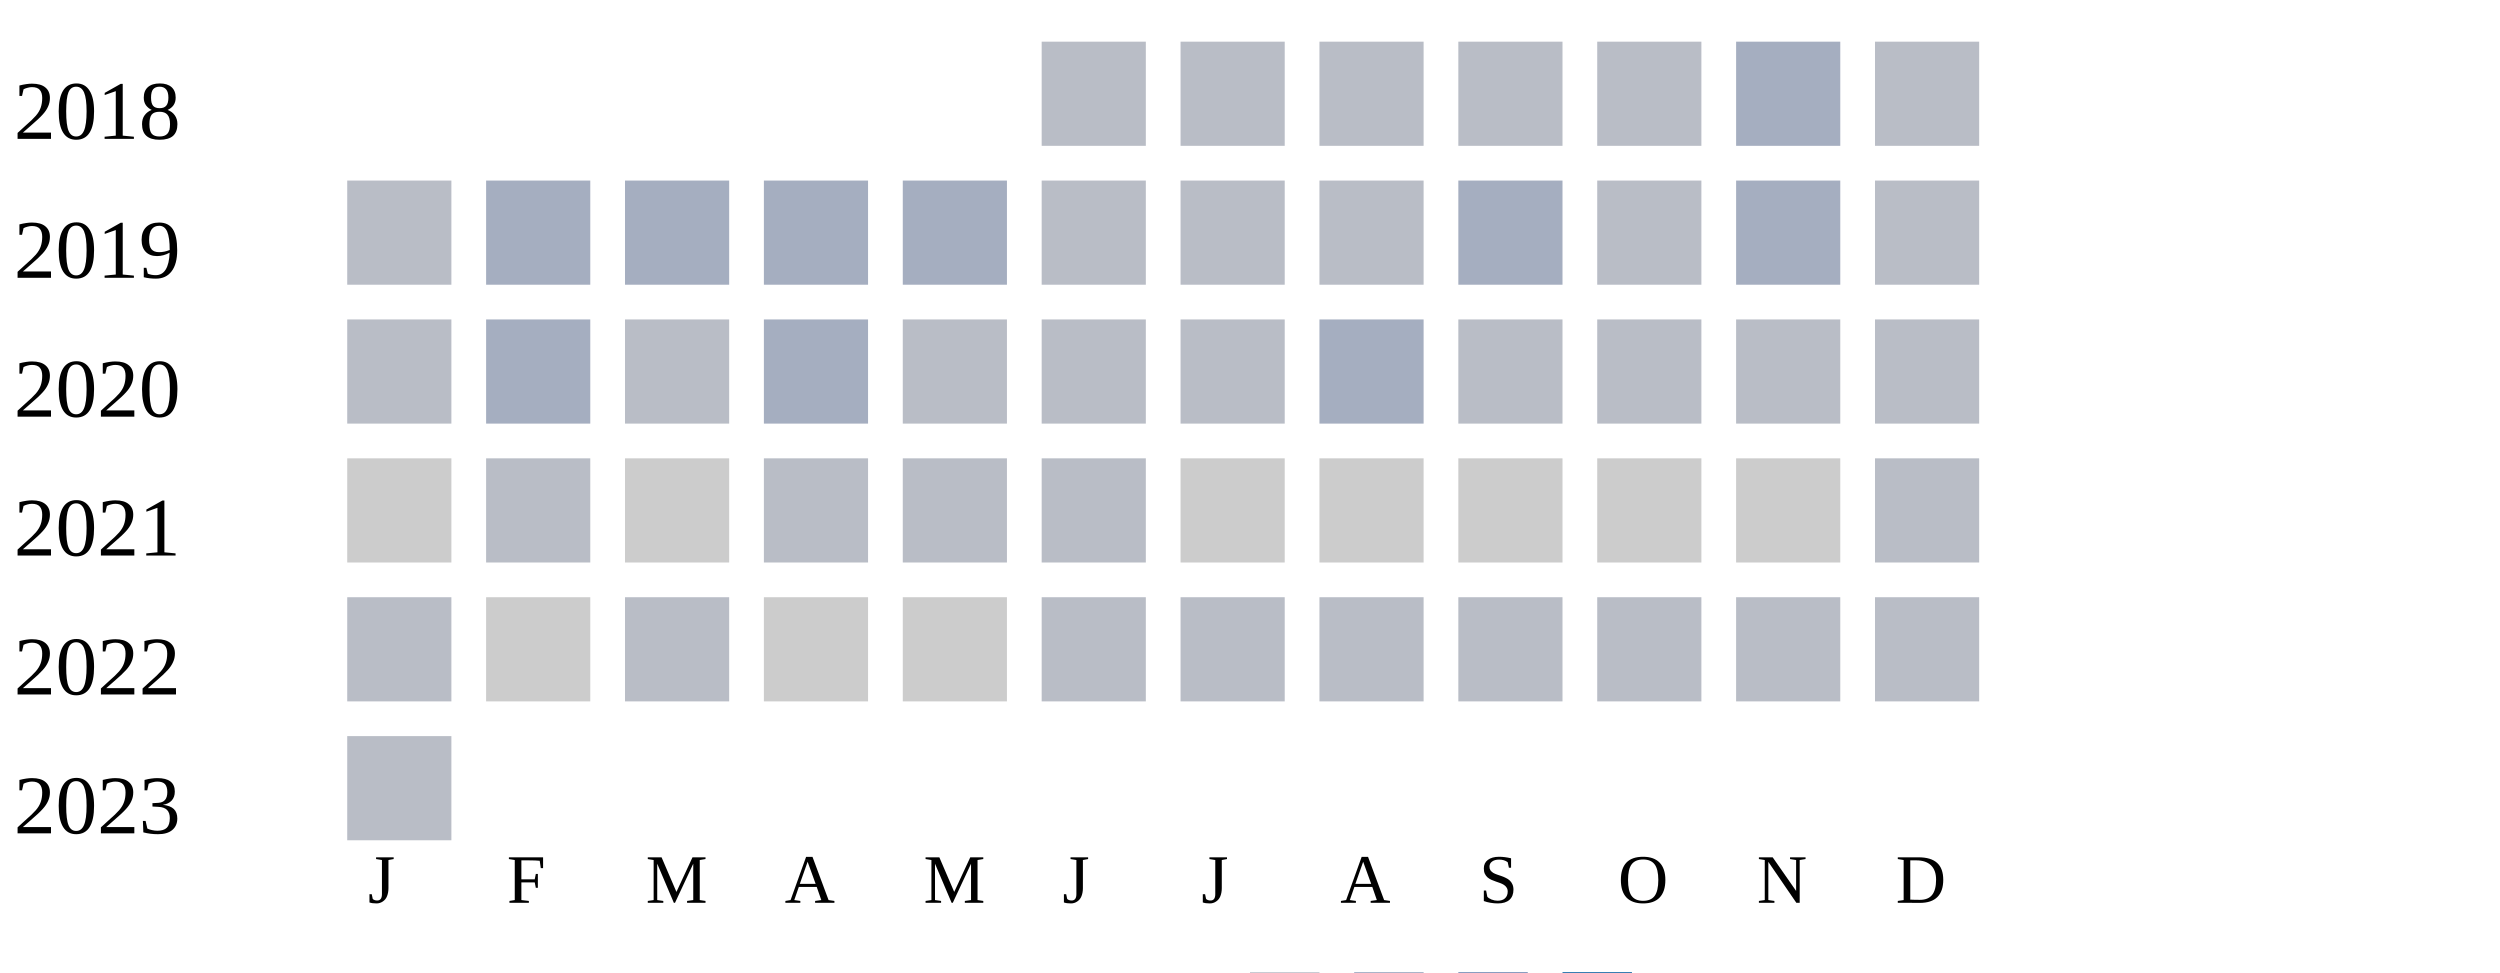
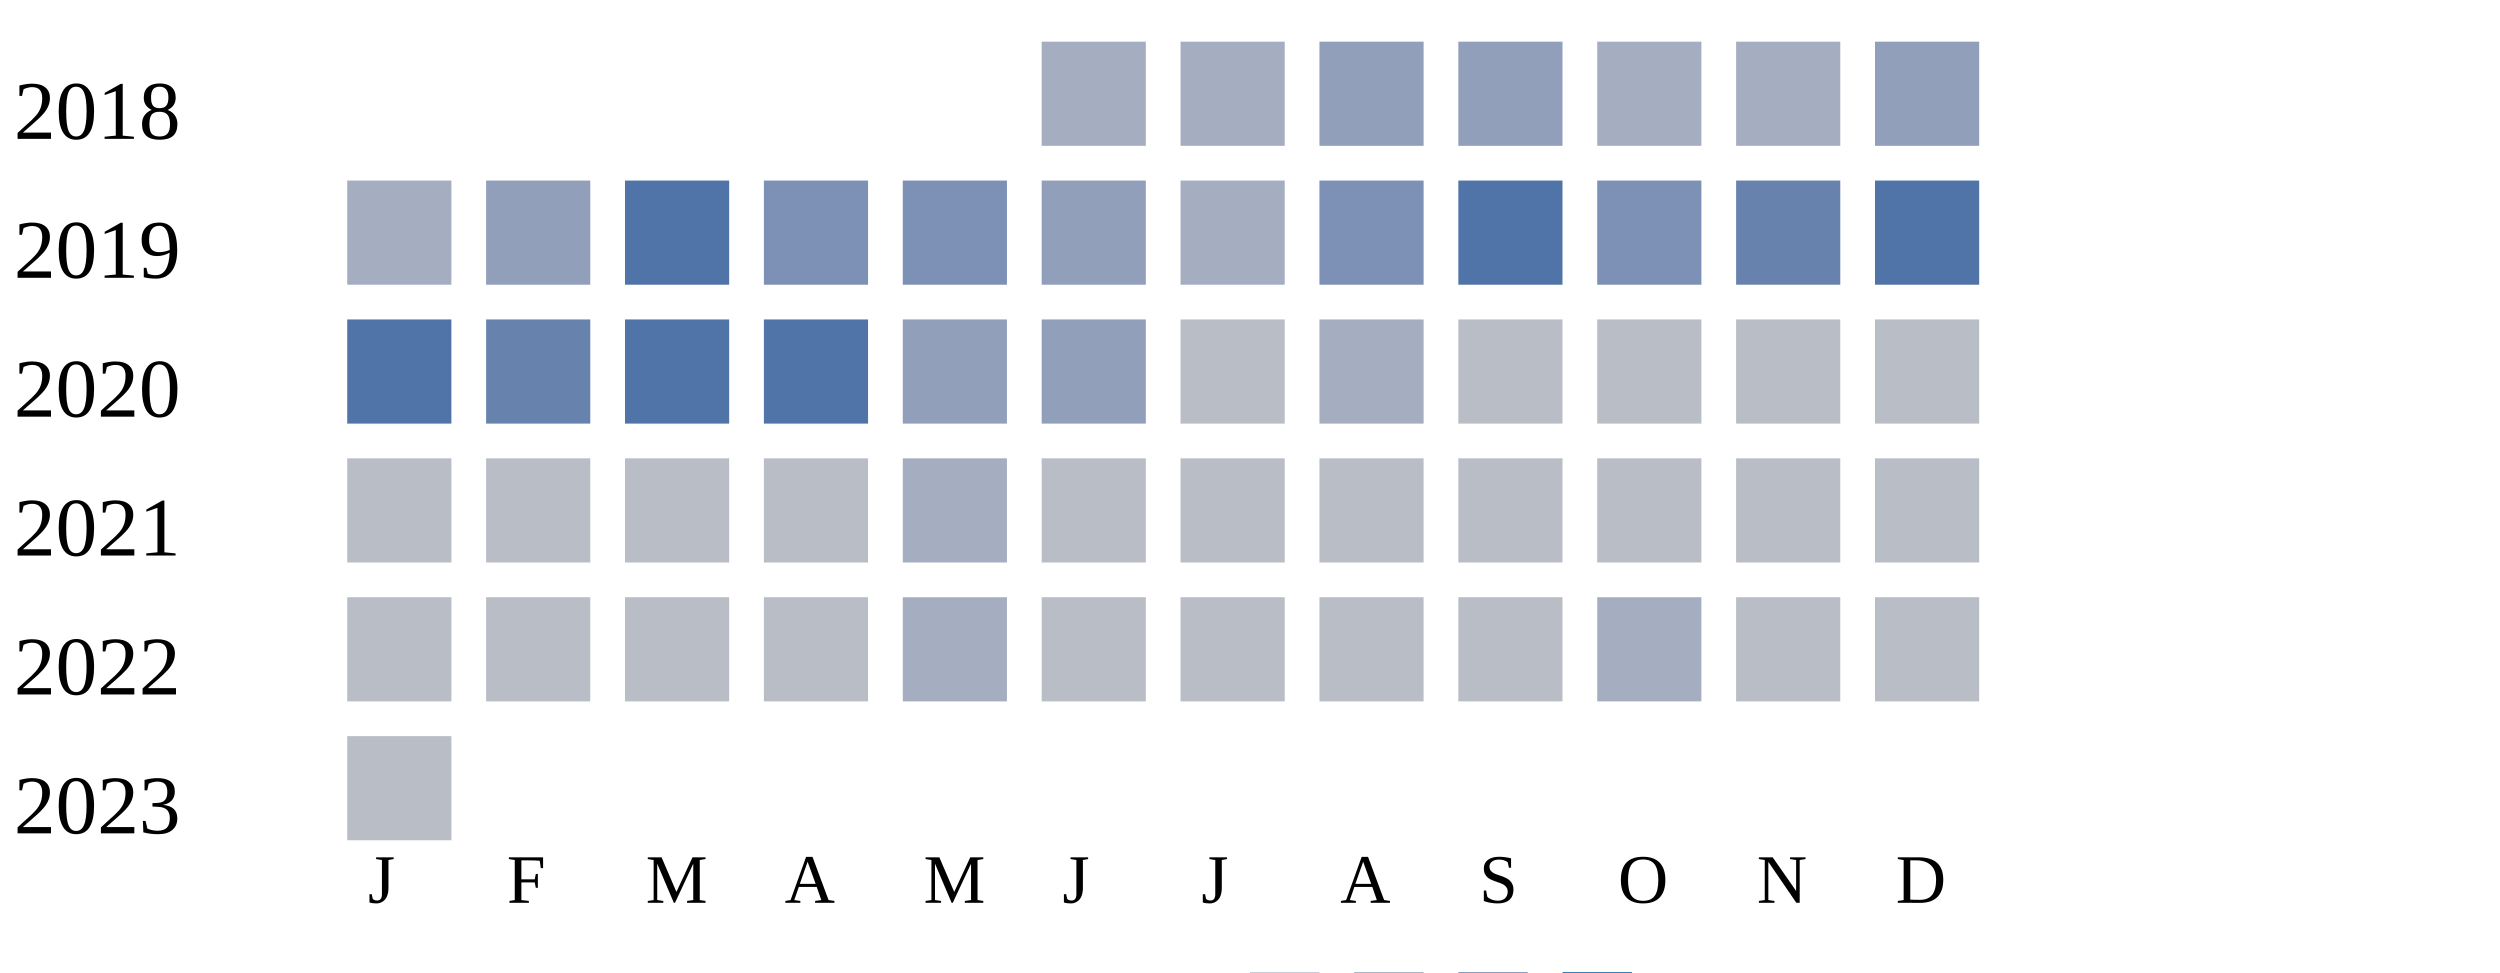
<svg xmlns="http://www.w3.org/2000/svg" width="360" height="140">
  <g transform="translate(0 0)">
    <text x="2" y="20">2018</text>
-     <rect x="150" y="6" width="15" height="15" fill="#b9bdc6" />
-     <rect x="170" y="6" width="15" height="15" fill="#b9bdc6" />
-     <rect x="190" y="6" width="15" height="15" fill="#b9bdc6" />
-     <rect x="210" y="6" width="15" height="15" fill="#b9bdc6" />
-     <rect x="230" y="6" width="15" height="15" fill="#b9bdc6" />
+     <rect x="150" y="6" width="15" height="15" fill="#a5aec0" />
+     <rect x="170" y="6" width="15" height="15" fill="#a5aec0" />
+     <rect x="190" y="6" width="15" height="15" fill="#919fba" />
+     <rect x="210" y="6" width="15" height="15" fill="#919fba" />
+     <rect x="230" y="6" width="15" height="15" fill="#a5aec0" />
    <rect x="250" y="6" width="15" height="15" fill="#a5aec0" />
-     <rect x="270" y="6" width="15" height="15" fill="#b9bdc6" />
+     <rect x="270" y="6" width="15" height="15" fill="#919fba" />
  </g>
  <g transform="translate(0 20)">
    <text x="2" y="20">2019</text>
-     <rect x="50" y="6" width="15" height="15" fill="#b9bdc6" />
-     <rect x="70" y="6" width="15" height="15" fill="#a5aec0" />
-     <rect x="90" y="6" width="15" height="15" fill="#a5aec0" />
-     <rect x="110" y="6" width="15" height="15" fill="#a5aec0" />
-     <rect x="130" y="6" width="15" height="15" fill="#a5aec0" />
-     <rect x="150" y="6" width="15" height="15" fill="#b9bdc6" />
-     <rect x="170" y="6" width="15" height="15" fill="#b9bdc6" />
-     <rect x="190" y="6" width="15" height="15" fill="#b9bdc6" />
-     <rect x="210" y="6" width="15" height="15" fill="#a5aec0" />
-     <rect x="230" y="6" width="15" height="15" fill="#b9bdc6" />
-     <rect x="250" y="6" width="15" height="15" fill="#a5aec0" />
-     <rect x="270" y="6" width="15" height="15" fill="#b9bdc6" />
+     <rect x="50" y="6" width="15" height="15" fill="#a5aec0" />
+     <rect x="70" y="6" width="15" height="15" fill="#919fba" />
+     <rect x="90" y="6" width="15" height="15" fill="#5174a8" />
+     <rect x="110" y="6" width="15" height="15" fill="#7d90b5" />
+     <rect x="130" y="6" width="15" height="15" fill="#7d90b5" />
+     <rect x="150" y="6" width="15" height="15" fill="#919fba" />
+     <rect x="170" y="6" width="15" height="15" fill="#a5aec0" />
+     <rect x="190" y="6" width="15" height="15" fill="#7d90b5" />
+     <rect x="210" y="6" width="15" height="15" fill="#5174a8" />
+     <rect x="230" y="6" width="15" height="15" fill="#7d90b5" />
+     <rect x="250" y="6" width="15" height="15" fill="#6882ae" />
+     <rect x="270" y="6" width="15" height="15" fill="#5174a8" />
  </g>
  <g transform="translate(0 40)">
    <text x="2" y="20">2020</text>
-     <rect x="50" y="6" width="15" height="15" fill="#b9bdc6" />
-     <rect x="70" y="6" width="15" height="15" fill="#a5aec0" />
-     <rect x="90" y="6" width="15" height="15" fill="#b9bdc6" />
-     <rect x="110" y="6" width="15" height="15" fill="#a5aec0" />
-     <rect x="130" y="6" width="15" height="15" fill="#b9bdc6" />
-     <rect x="150" y="6" width="15" height="15" fill="#b9bdc6" />
+     <rect x="50" y="6" width="15" height="15" fill="#5174a8" />
+     <rect x="70" y="6" width="15" height="15" fill="#6882ae" />
+     <rect x="90" y="6" width="15" height="15" fill="#5174a8" />
+     <rect x="110" y="6" width="15" height="15" fill="#5174a8" />
+     <rect x="130" y="6" width="15" height="15" fill="#919fba" />
+     <rect x="150" y="6" width="15" height="15" fill="#919fba" />
    <rect x="170" y="6" width="15" height="15" fill="#b9bdc6" />
    <rect x="190" y="6" width="15" height="15" fill="#a5aec0" />
    <rect x="210" y="6" width="15" height="15" fill="#b9bdc6" />
    <rect x="230" y="6" width="15" height="15" fill="#b9bdc6" />
    <rect x="250" y="6" width="15" height="15" fill="#b9bdc6" />
    <rect x="270" y="6" width="15" height="15" fill="#b9bdc6" />
  </g>
  <g transform="translate(0 60)">
    <text x="2" y="20">2021</text>
-     <rect x="50" y="6" width="15" height="15" fill="#cccccc" />
+     <rect x="50" y="6" width="15" height="15" fill="#b9bdc6" />
    <rect x="70" y="6" width="15" height="15" fill="#b9bdc6" />
-     <rect x="90" y="6" width="15" height="15" fill="#cccccc" />
+     <rect x="90" y="6" width="15" height="15" fill="#b9bdc6" />
    <rect x="110" y="6" width="15" height="15" fill="#b9bdc6" />
-     <rect x="130" y="6" width="15" height="15" fill="#b9bdc6" />
+     <rect x="130" y="6" width="15" height="15" fill="#a5aec0" />
    <rect x="150" y="6" width="15" height="15" fill="#b9bdc6" />
-     <rect x="170" y="6" width="15" height="15" fill="#cccccc" />
-     <rect x="190" y="6" width="15" height="15" fill="#cccccc" />
-     <rect x="210" y="6" width="15" height="15" fill="#cccccc" />
-     <rect x="230" y="6" width="15" height="15" fill="#cccccc" />
-     <rect x="250" y="6" width="15" height="15" fill="#cccccc" />
+     <rect x="170" y="6" width="15" height="15" fill="#b9bdc6" />
+     <rect x="190" y="6" width="15" height="15" fill="#b9bdc6" />
+     <rect x="210" y="6" width="15" height="15" fill="#b9bdc6" />
+     <rect x="230" y="6" width="15" height="15" fill="#b9bdc6" />
+     <rect x="250" y="6" width="15" height="15" fill="#b9bdc6" />
    <rect x="270" y="6" width="15" height="15" fill="#b9bdc6" />
  </g>
  <g transform="translate(0 80)">
    <text x="2" y="20">2022</text>
    <rect x="50" y="6" width="15" height="15" fill="#b9bdc6" />
-     <rect x="70" y="6" width="15" height="15" fill="#cccccc" />
+     <rect x="70" y="6" width="15" height="15" fill="#b9bdc6" />
    <rect x="90" y="6" width="15" height="15" fill="#b9bdc6" />
-     <rect x="110" y="6" width="15" height="15" fill="#cccccc" />
-     <rect x="130" y="6" width="15" height="15" fill="#cccccc" />
+     <rect x="110" y="6" width="15" height="15" fill="#b9bdc6" />
+     <rect x="130" y="6" width="15" height="15" fill="#a5aec0" />
    <rect x="150" y="6" width="15" height="15" fill="#b9bdc6" />
    <rect x="170" y="6" width="15" height="15" fill="#b9bdc6" />
    <rect x="190" y="6" width="15" height="15" fill="#b9bdc6" />
    <rect x="210" y="6" width="15" height="15" fill="#b9bdc6" />
-     <rect x="230" y="6" width="15" height="15" fill="#b9bdc6" />
+     <rect x="230" y="6" width="15" height="15" fill="#a5aec0" />
    <rect x="250" y="6" width="15" height="15" fill="#b9bdc6" />
    <rect x="270" y="6" width="15" height="15" fill="#b9bdc6" />
  </g>
  <g transform="translate(0 100)">
    <text x="2" y="20">2023</text>
    <rect x="50" y="6" width="15" height="15" fill="#b9bdc6" />
  </g>
  <text style="font-size: 10px; text-align: center" x="53" y="130">J</text>
  <text style="font-size: 10px; text-align: center" x="73" y="130">F</text>
  <text style="font-size: 10px; text-align: center" x="93" y="130">M</text>
  <text style="font-size: 10px; text-align: center" x="113" y="130">A</text>
  <text style="font-size: 10px; text-align: center" x="133" y="130">M</text>
  <text style="font-size: 10px; text-align: center" x="153" y="130">J</text>
  <text style="font-size: 10px; text-align: center" x="173" y="130">J</text>
  <text style="font-size: 10px; text-align: center" x="193" y="130">A</text>
  <text style="font-size: 10px; text-align: center" x="213" y="130">S</text>
  <text style="font-size: 10px; text-align: center" x="233" y="130">O</text>
  <text style="font-size: 10px; text-align: center" x="253" y="130">N</text>
  <text style="font-size: 10px; text-align: center" x="273" y="130">D</text>
  <text style="font-size: 10px;" x="155" y="149">Less</text>
  <rect fill="#b9bdc6" width="10" height="10" x="180" y="140" />
  <rect fill="#919fba" width="10" height="10" x="195" y="140" />
  <rect fill="#6882ae" width="10" height="10" x="210" y="140" />
  <rect fill="#005a9c" width="10" height="10" x="225" y="140" />
  <text x="240" y="149" style="font-size: 10px;">More</text>
</svg>
